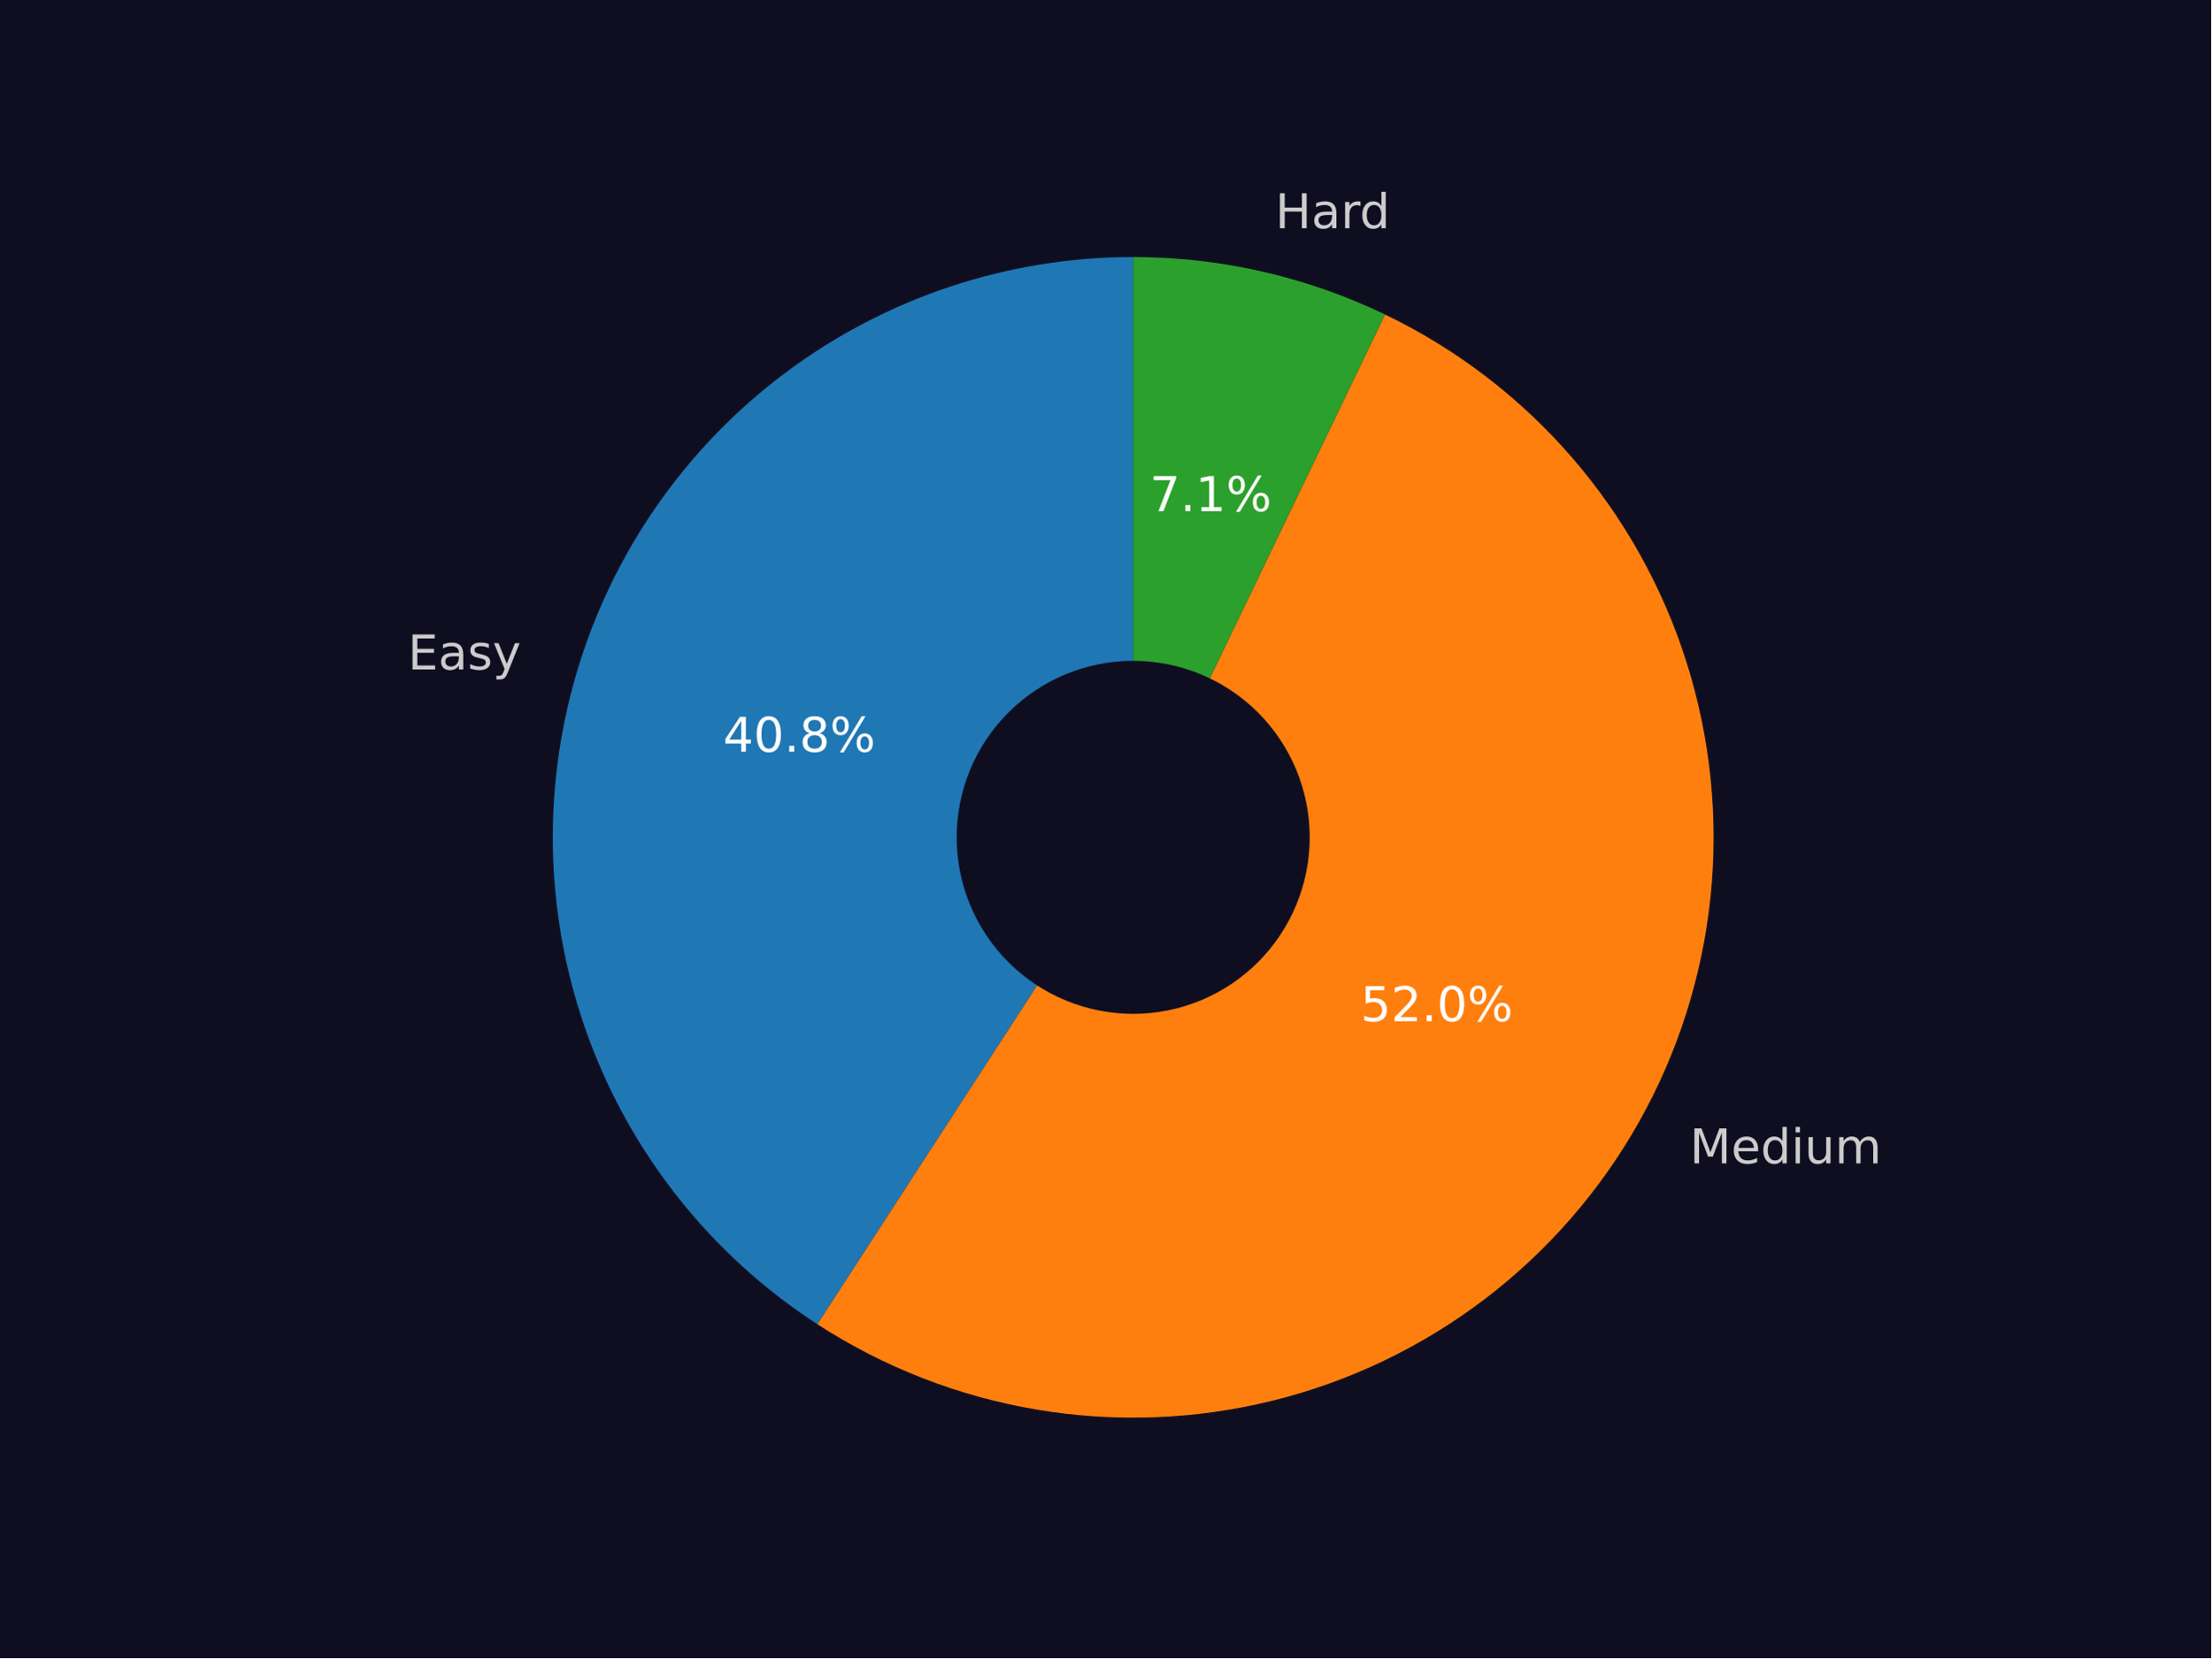
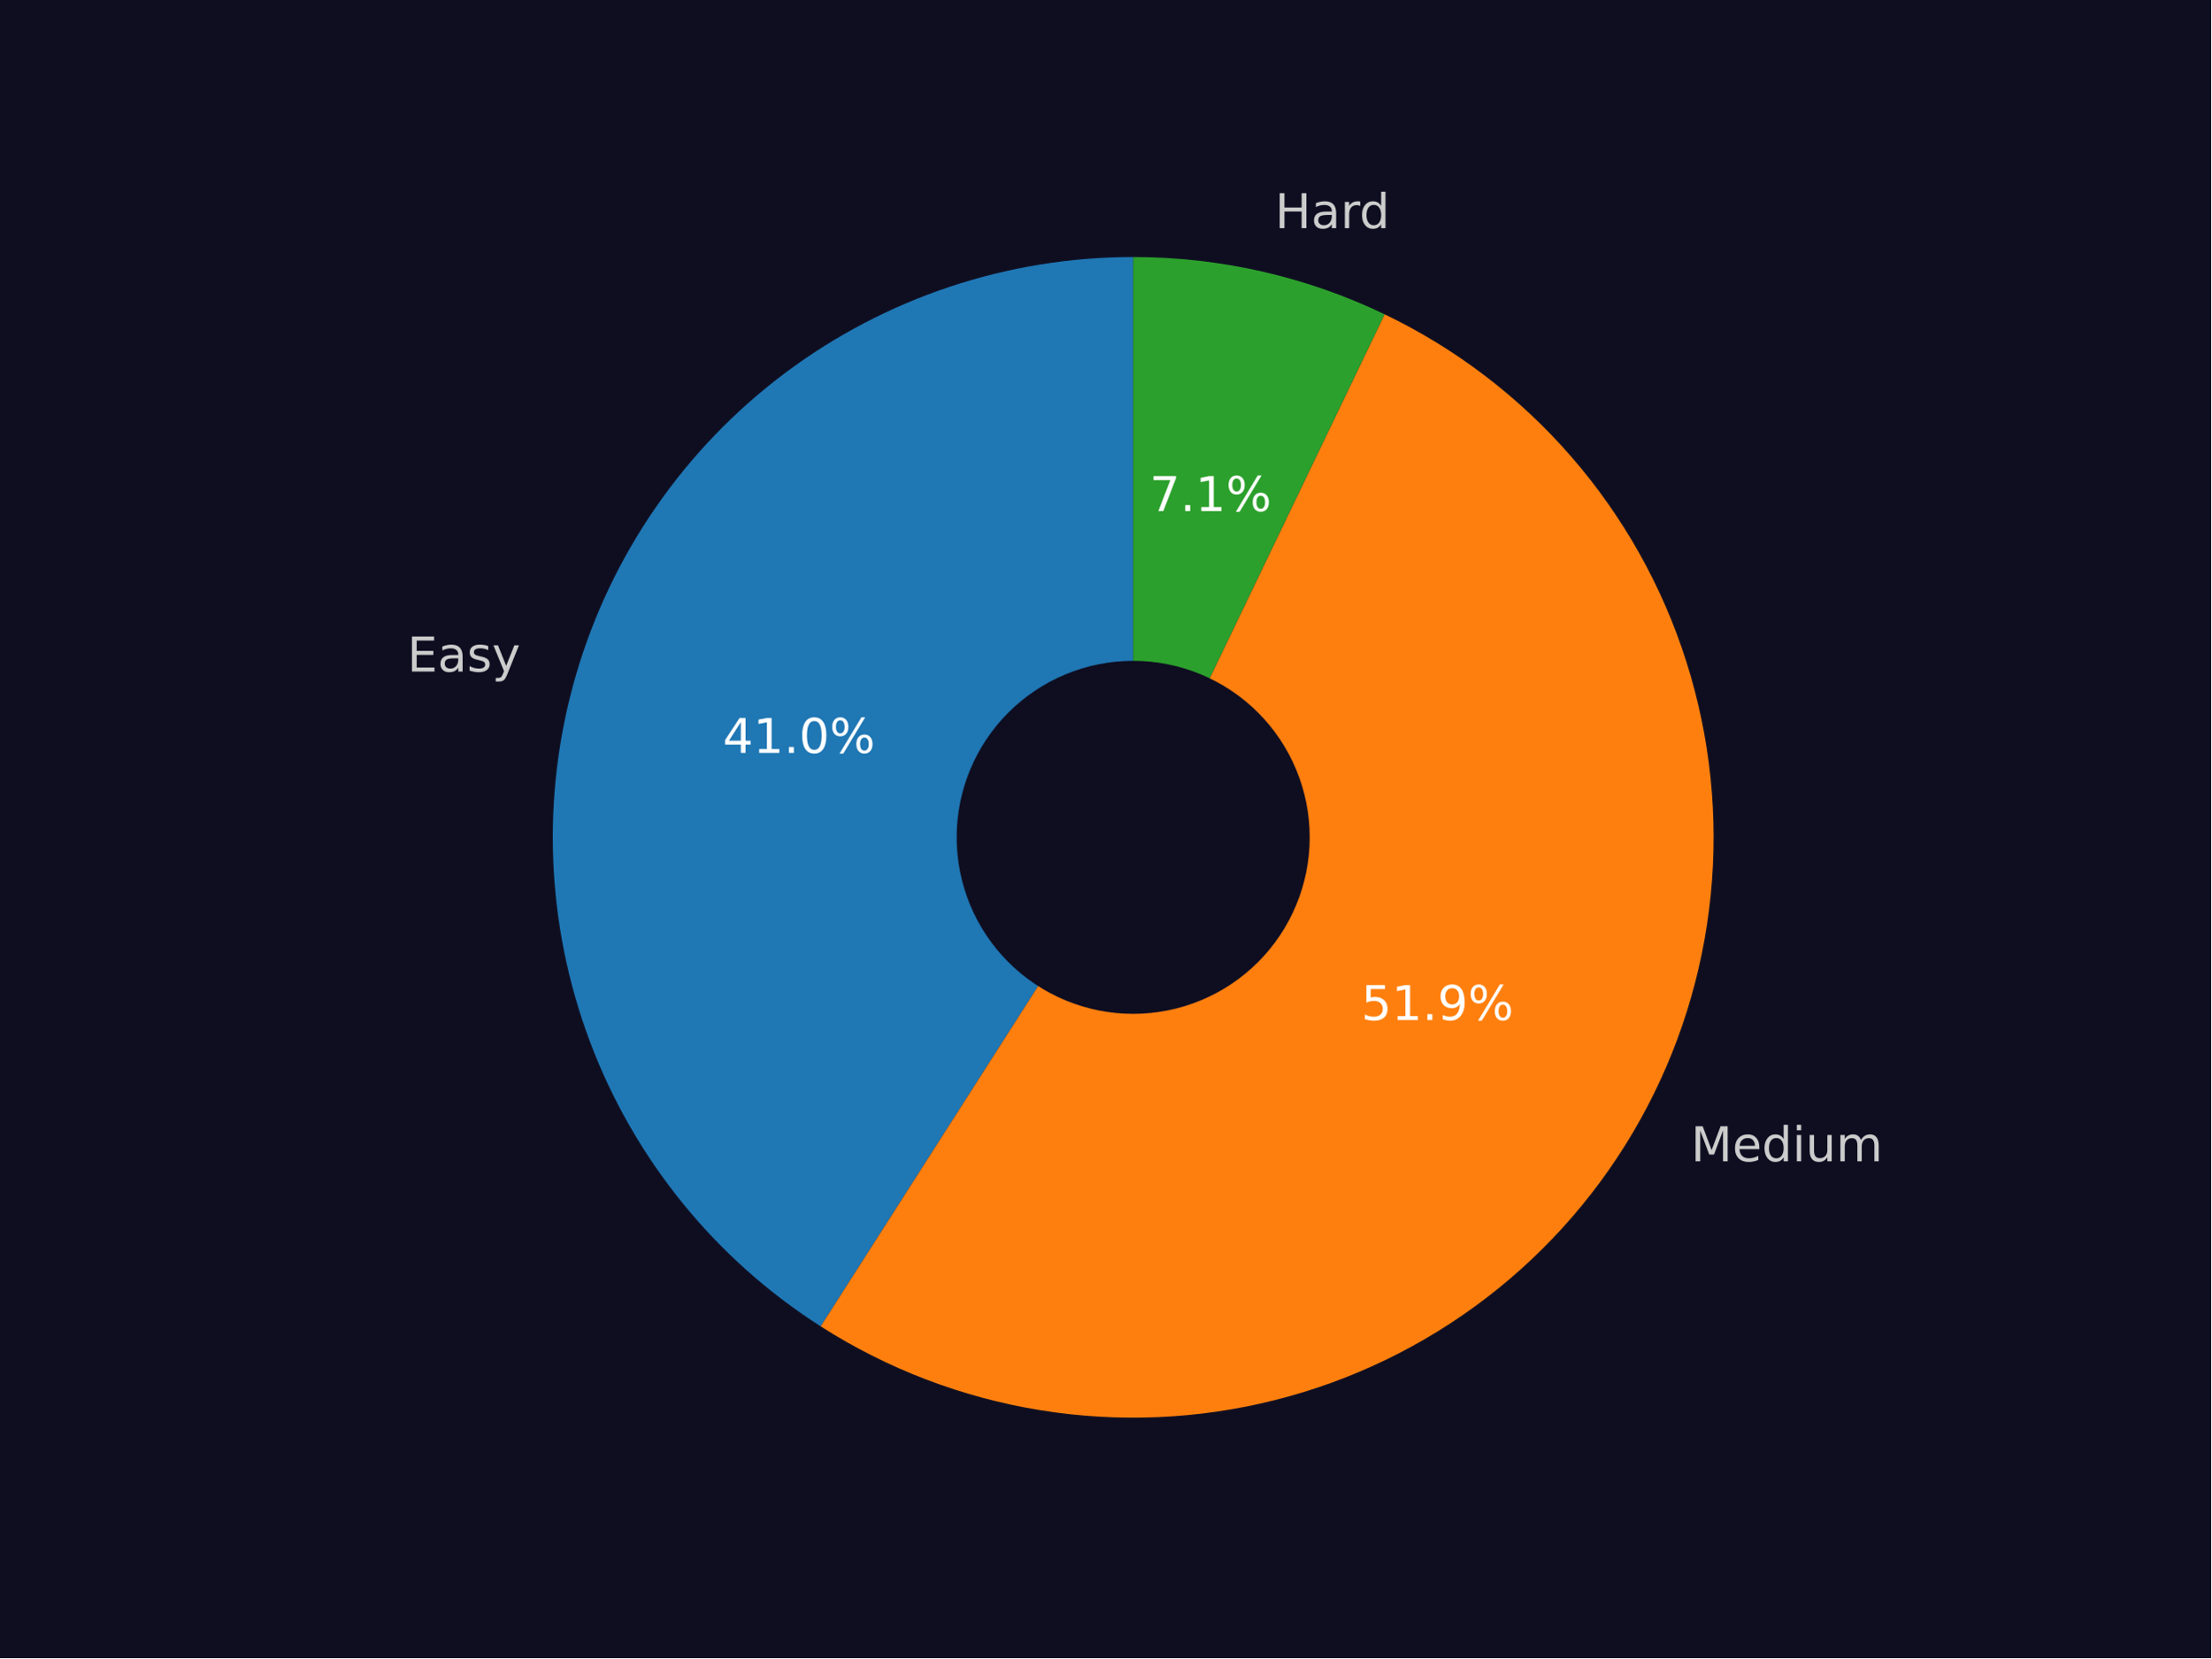
<svg xmlns="http://www.w3.org/2000/svg" xmlns:xlink="http://www.w3.org/1999/xlink" width="460.8pt" height="345.6pt" viewBox="0 0 460.8 345.6" version="1.1">
  <defs>
    <style type="text/css">*{stroke-linejoin: round; stroke-linecap: butt}</style>
  </defs>
  <g id="figure_1">
    <g id="patch_1">
      <path d="M 0 345.6  L 460.8 345.6  L 460.8 0  L 0 0  z " style="fill: #0f0e21" />
    </g>
    <g id="axes_1">
      <g id="patch_2">
-         <path d="M 236.16 53.568  C 210.072 53.568 184.672 62.007 163.772 77.619  C 142.872 93.23 127.573 115.192 120.171 140.207  C 112.769 165.222 113.654 191.973 122.694 216.443  C 131.734 240.914 148.452 261.816 170.338 276.012  L 236.16 174.528  z " style="fill: #1f77b4" />
+         <path d="M 236.16 53.568  C 210.002 53.568 184.537 62.053 163.608 77.742  C 142.678 93.431 127.391 115.494 120.055 140.601  C 112.718 165.709 113.72 192.531 122.909 217.021  C 132.098 241.511 148.988 262.372 171.029 276.456  L 236.16 174.528  z " style="fill: #1f77b4" />
      </g>
      <g id="patch_3">
-         <path d="M 170.338 276.012  C 184.206 285.006 199.77 291.063 216.07 293.808  C 232.369 296.553 249.059 295.929 265.107 291.973  C 281.156 288.018 296.224 280.814 309.381 270.809  C 322.537 260.804 333.504 248.207 341.603 233.799  C 349.702 219.39 354.763 203.473 356.471 187.033  C 358.18 170.593 356.501 153.976 351.539 138.21  C 346.576 122.444 338.434 107.861 327.616 95.364  C 316.799 82.867 303.534 72.718 288.642 65.547  L 236.16 174.528  z " style="fill: #ff7f0e" />
+         <path d="M 171.029 276.456  C 184.932 285.34 200.506 291.286 216.791 293.927  C 233.077 296.569 249.732 295.851 265.729 291.818  C 281.727 287.785 296.732 280.521 309.818 270.474  C 322.905 260.428 333.799 247.809 341.828 233.397  C 349.857 218.984 354.854 203.08 356.509 186.665  C 358.165 170.25 356.444 153.669 351.454 137.943  C 346.464 122.218 338.309 107.678 327.492 95.221  C 316.675 82.763 303.423 72.65 288.553 65.504  L 236.16 174.528  z " style="fill: #ff7f0e" />
      </g>
      <g id="patch_4">
-         <path d="M 288.642 65.547  C 280.482 61.617 271.906 58.616 263.076 56.601  C 254.245 54.585 245.217 53.568 236.159 53.568  L 236.16 174.528  z " style="fill: #2ca02c" />
+         <path d="M 288.553 65.504  C 280.404 61.588 271.842 58.598 263.027 56.59  C 254.212 54.582 245.2 53.568 236.159 53.568  L 236.16 174.528  z " style="fill: #2ca02c" />
      </g>
      <g id="patch_5">
-         <path d="M 236.16 210.816  C 245.783 210.816 255.014 206.993 261.819 200.188  C 268.624 193.383 272.448 184.152 272.448 174.528  C 272.448 164.904 268.624 155.674 261.819 148.869  C 255.014 142.064 245.783 138.24 236.16 138.24  C 226.536 138.24 217.305 142.064 210.5 148.869  C 203.695 155.674 199.872 164.904 199.872 174.528  C 199.872 184.152 203.695 193.383 210.5 200.188  C 217.305 206.993 226.536 210.816 236.16 210.816  z " clip-path="url(#p8277c057dd)" style="fill: #0f0e21; stroke: #0f0e21; stroke-linejoin: miter" />
+         <path d="M 236.16 210.816  C 245.783 210.816 255.014 206.993 261.819 200.188  C 268.624 193.383 272.448 184.152 272.448 174.528  C 272.448 164.904 268.624 155.674 261.819 148.869  C 255.014 142.064 245.783 138.24 236.16 138.24  C 226.536 138.24 217.305 142.064 210.5 148.869  C 203.695 155.674 199.871 164.904 199.871 174.528  C 199.871 184.152 203.695 193.383 210.5 200.188  C 217.305 206.993 226.536 210.816 236.16 210.816  z " clip-path="url(#p4a0050842f)" style="fill: #0f0e21; stroke: #0f0e21; stroke-linejoin: miter" />
      </g>
      <g id="matplotlib.axis_1" />
      <g id="matplotlib.axis_2" />
      <g id="text_1">
-         <g style="fill: #cccccc" transform="translate(84.99689 139.5342) scale(0.1 -0.1)">
+         <g style="fill: #cccccc" transform="translate(84.86935 139.9679) scale(0.1 -0.1)">
          <defs>
            <path id="DejaVuSans-45" d="M 628 4666  L 3578 4666  L 3578 4134  L 1259 4134  L 1259 2753  L 3481 2753  L 3481 2222  L 1259 2222  L 1259 531  L 3634 531  L 3634 0  L 628 0  L 628 4666  z " transform="scale(0.015625)" />
            <path id="DejaVuSans-61" d="M 2194 1759  Q 1497 1759 1228 1600  Q 959 1441 959 1056  Q 959 750 1161 570  Q 1363 391 1709 391  Q 2188 391 2477 730  Q 2766 1069 2766 1631  L 2766 1759  L 2194 1759  z M 3341 1997  L 3341 0  L 2766 0  L 2766 531  Q 2569 213 2275 61  Q 1981 -91 1556 -91  Q 1019 -91 701 211  Q 384 513 384 1019  Q 384 1609 779 1909  Q 1175 2209 1959 2209  L 2766 2209  L 2766 2266  Q 2766 2663 2505 2880  Q 2244 3097 1772 3097  Q 1472 3097 1187 3025  Q 903 2953 641 2809  L 641 3341  Q 956 3463 1253 3523  Q 1550 3584 1831 3584  Q 2591 3584 2966 3190  Q 3341 2797 3341 1997  z " transform="scale(0.015625)" />
            <path id="DejaVuSans-73" d="M 2834 3397  L 2834 2853  Q 2591 2978 2328 3040  Q 2066 3103 1784 3103  Q 1356 3103 1142 2972  Q 928 2841 928 2578  Q 928 2378 1081 2264  Q 1234 2150 1697 2047  L 1894 2003  Q 2506 1872 2764 1633  Q 3022 1394 3022 966  Q 3022 478 2636 193  Q 2250 -91 1575 -91  Q 1294 -91 989 -36  Q 684 19 347 128  L 347 722  Q 666 556 975 473  Q 1284 391 1588 391  Q 1994 391 2212 530  Q 2431 669 2431 922  Q 2431 1156 2273 1281  Q 2116 1406 1581 1522  L 1381 1569  Q 847 1681 609 1914  Q 372 2147 372 2553  Q 372 3047 722 3315  Q 1072 3584 1716 3584  Q 2034 3584 2315 3537  Q 2597 3491 2834 3397  z " transform="scale(0.015625)" />
            <path id="DejaVuSans-79" d="M 2059 -325  Q 1816 -950 1584 -1140  Q 1353 -1331 966 -1331  L 506 -1331  L 506 -850  L 844 -850  Q 1081 -850 1212 -737  Q 1344 -625 1503 -206  L 1606 56  L 191 3500  L 800 3500  L 1894 763  L 2988 3500  L 3597 3500  L 2059 -325  z " transform="scale(0.015625)" />
          </defs>
          <use xlink:href="#DejaVuSans-45" />
          <use xlink:href="#DejaVuSans-61" x="63.184" />
          <use xlink:href="#DejaVuSans-73" x="124.463" />
          <use xlink:href="#DejaVuSans-79" x="176.562" />
        </g>
      </g>
      <g id="text_2">
-         <g style="fill: #ffffff" transform="translate(150.6827 156.6947) scale(0.1 -0.1)">
+         <g style="fill: #ffffff" transform="translate(150.6131 156.9313) scale(0.1 -0.1)">
          <defs>
            <path id="DejaVuSans-34" d="M 2419 4116  L 825 1625  L 2419 1625  L 2419 4116  z M 2253 4666  L 3047 4666  L 3047 1625  L 3713 1625  L 3713 1100  L 3047 1100  L 3047 0  L 2419 0  L 2419 1100  L 313 1100  L 313 1709  L 2253 4666  z " transform="scale(0.015625)" />
+             <path id="DejaVuSans-31" d="M 794 531  L 1825 531  L 1825 4091  L 703 3866  L 703 4441  L 1819 4666  L 2450 4666  L 2450 531  L 3481 531  L 3481 0  L 794 0  L 794 531  z " transform="scale(0.015625)" />
+             <path id="DejaVuSans-2e" d="M 684 794  L 1344 794  L 1344 0  L 684 0  L 684 794  z " transform="scale(0.015625)" />
            <path id="DejaVuSans-30" d="M 2034 4250  Q 1547 4250 1301 3770  Q 1056 3291 1056 2328  Q 1056 1369 1301 889  Q 1547 409 2034 409  Q 2525 409 2770 889  Q 3016 1369 3016 2328  Q 3016 3291 2770 3770  Q 2525 4250 2034 4250  z M 2034 4750  Q 2819 4750 3233 4129  Q 3647 3509 3647 2328  Q 3647 1150 3233 529  Q 2819 -91 2034 -91  Q 1250 -91 836 529  Q 422 1150 422 2328  Q 422 3509 836 4129  Q 1250 4750 2034 4750  z " transform="scale(0.015625)" />
-             <path id="DejaVuSans-2e" d="M 684 794  L 1344 794  L 1344 0  L 684 0  L 684 794  z " transform="scale(0.015625)" />
-             <path id="DejaVuSans-38" d="M 2034 2216  Q 1584 2216 1326 1975  Q 1069 1734 1069 1313  Q 1069 891 1326 650  Q 1584 409 2034 409  Q 2484 409 2743 651  Q 3003 894 3003 1313  Q 3003 1734 2745 1975  Q 2488 2216 2034 2216  z M 1403 2484  Q 997 2584 770 2862  Q 544 3141 544 3541  Q 544 4100 942 4425  Q 1341 4750 2034 4750  Q 2731 4750 3128 4425  Q 3525 4100 3525 3541  Q 3525 3141 3298 2862  Q 3072 2584 2669 2484  Q 3125 2378 3379 2068  Q 3634 1759 3634 1313  Q 3634 634 3220 271  Q 2806 -91 2034 -91  Q 1263 -91 848 271  Q 434 634 434 1313  Q 434 1759 690 2068  Q 947 2378 1403 2484  z M 1172 3481  Q 1172 3119 1398 2916  Q 1625 2713 2034 2713  Q 2441 2713 2670 2916  Q 2900 3119 2900 3481  Q 2900 3844 2670 4047  Q 2441 4250 2034 4250  Q 1625 4250 1398 4047  Q 1172 3844 1172 3481  z " transform="scale(0.015625)" />
            <path id="DejaVuSans-25" d="M 4653 2053  Q 4381 2053 4226 1822  Q 4072 1591 4072 1178  Q 4072 772 4226 539  Q 4381 306 4653 306  Q 4919 306 5073 539  Q 5228 772 5228 1178  Q 5228 1588 5073 1820  Q 4919 2053 4653 2053  z M 4653 2450  Q 5147 2450 5437 2106  Q 5728 1763 5728 1178  Q 5728 594 5436 251  Q 5144 -91 4653 -91  Q 4153 -91 3862 251  Q 3572 594 3572 1178  Q 3572 1766 3864 2108  Q 4156 2450 4653 2450  z M 1428 4353  Q 1159 4353 1004 4120  Q 850 3888 850 3481  Q 850 3069 1003 2837  Q 1156 2606 1428 2606  Q 1700 2606 1854 2837  Q 2009 3069 2009 3481  Q 2009 3884 1853 4118  Q 1697 4353 1428 4353  z M 4250 4750  L 4750 4750  L 1831 -91  L 1331 -91  L 4250 4750  z M 1428 4750  Q 1922 4750 2215 4408  Q 2509 4066 2509 3481  Q 2509 2891 2217 2550  Q 1925 2209 1428 2209  Q 931 2209 642 2551  Q 353 2894 353 3481  Q 353 4063 643 4406  Q 934 4750 1428 4750  z " transform="scale(0.015625)" />
          </defs>
          <use xlink:href="#DejaVuSans-34" />
-           <use xlink:href="#DejaVuSans-30" x="63.623" />
+           <use xlink:href="#DejaVuSans-31" x="63.623" />
          <use xlink:href="#DejaVuSans-2e" x="127.246" />
-           <use xlink:href="#DejaVuSans-38" x="159.033" />
+           <use xlink:href="#DejaVuSans-30" x="159.033" />
          <use xlink:href="#DejaVuSans-25" x="222.656" />
        </g>
      </g>
      <g id="text_3">
-         <g style="fill: #cccccc" transform="translate(352.1474 242.485) scale(0.1 -0.1)">
+         <g style="fill: #cccccc" transform="translate(352.3948 242.0429) scale(0.1 -0.1)">
          <defs>
            <path id="DejaVuSans-4d" d="M 628 4666  L 1569 4666  L 2759 1491  L 3956 4666  L 4897 4666  L 4897 0  L 4281 0  L 4281 4097  L 3078 897  L 2444 897  L 1241 4097  L 1241 0  L 628 0  L 628 4666  z " transform="scale(0.015625)" />
            <path id="DejaVuSans-65" d="M 3597 1894  L 3597 1613  L 953 1613  Q 991 1019 1311 708  Q 1631 397 2203 397  Q 2534 397 2845 478  Q 3156 559 3463 722  L 3463 178  Q 3153 47 2828 -22  Q 2503 -91 2169 -91  Q 1331 -91 842 396  Q 353 884 353 1716  Q 353 2575 817 3079  Q 1281 3584 2069 3584  Q 2775 3584 3186 3129  Q 3597 2675 3597 1894  z M 3022 2063  Q 3016 2534 2758 2815  Q 2500 3097 2075 3097  Q 1594 3097 1305 2825  Q 1016 2553 972 2059  L 3022 2063  z " transform="scale(0.015625)" />
            <path id="DejaVuSans-64" d="M 2906 2969  L 2906 4863  L 3481 4863  L 3481 0  L 2906 0  L 2906 525  Q 2725 213 2448 61  Q 2172 -91 1784 -91  Q 1150 -91 751 415  Q 353 922 353 1747  Q 353 2572 751 3078  Q 1150 3584 1784 3584  Q 2172 3584 2448 3432  Q 2725 3281 2906 2969  z M 947 1747  Q 947 1113 1208 752  Q 1469 391 1925 391  Q 2381 391 2643 752  Q 2906 1113 2906 1747  Q 2906 2381 2643 2742  Q 2381 3103 1925 3103  Q 1469 3103 1208 2742  Q 947 2381 947 1747  z " transform="scale(0.015625)" />
            <path id="DejaVuSans-69" d="M 603 3500  L 1178 3500  L 1178 0  L 603 0  L 603 3500  z M 603 4863  L 1178 4863  L 1178 4134  L 603 4134  L 603 4863  z " transform="scale(0.015625)" />
            <path id="DejaVuSans-75" d="M 544 1381  L 544 3500  L 1119 3500  L 1119 1403  Q 1119 906 1312 657  Q 1506 409 1894 409  Q 2359 409 2629 706  Q 2900 1003 2900 1516  L 2900 3500  L 3475 3500  L 3475 0  L 2900 0  L 2900 538  Q 2691 219 2414 64  Q 2138 -91 1772 -91  Q 1169 -91 856 284  Q 544 659 544 1381  z M 1991 3584  L 1991 3584  z " transform="scale(0.015625)" />
            <path id="DejaVuSans-6d" d="M 3328 2828  Q 3544 3216 3844 3400  Q 4144 3584 4550 3584  Q 5097 3584 5394 3201  Q 5691 2819 5691 2113  L 5691 0  L 5113 0  L 5113 2094  Q 5113 2597 4934 2840  Q 4756 3084 4391 3084  Q 3944 3084 3684 2787  Q 3425 2491 3425 1978  L 3425 0  L 2847 0  L 2847 2094  Q 2847 2600 2669 2842  Q 2491 3084 2119 3084  Q 1678 3084 1418 2786  Q 1159 2488 1159 1978  L 1159 0  L 581 0  L 581 3500  L 1159 3500  L 1159 2956  Q 1356 3278 1631 3431  Q 1906 3584 2284 3584  Q 2666 3584 2933 3390  Q 3200 3197 3328 2828  z " transform="scale(0.015625)" />
          </defs>
          <use xlink:href="#DejaVuSans-4d" />
          <use xlink:href="#DejaVuSans-65" x="86.279" />
          <use xlink:href="#DejaVuSans-64" x="147.803" />
          <use xlink:href="#DejaVuSans-69" x="211.279" />
          <use xlink:href="#DejaVuSans-75" x="239.062" />
          <use xlink:href="#DejaVuSans-6d" x="302.441" />
        </g>
      </g>
      <g id="text_4">
-         <g style="fill: #ffffff" transform="translate(283.542 212.8497) scale(0.1 -0.1)">
+         <g style="fill: #ffffff" transform="translate(283.677 212.6086) scale(0.1 -0.1)">
          <defs>
            <path id="DejaVuSans-35" d="M 691 4666  L 3169 4666  L 3169 4134  L 1269 4134  L 1269 2991  Q 1406 3038 1543 3061  Q 1681 3084 1819 3084  Q 2600 3084 3056 2656  Q 3513 2228 3513 1497  Q 3513 744 3044 326  Q 2575 -91 1722 -91  Q 1428 -91 1123 -41  Q 819 9 494 109  L 494 744  Q 775 591 1075 516  Q 1375 441 1709 441  Q 2250 441 2565 725  Q 2881 1009 2881 1497  Q 2881 1984 2565 2268  Q 2250 2553 1709 2553  Q 1456 2553 1204 2497  Q 953 2441 691 2322  L 691 4666  z " transform="scale(0.015625)" />
-             <path id="DejaVuSans-32" d="M 1228 531  L 3431 531  L 3431 0  L 469 0  L 469 531  Q 828 903 1448 1529  Q 2069 2156 2228 2338  Q 2531 2678 2651 2914  Q 2772 3150 2772 3378  Q 2772 3750 2511 3984  Q 2250 4219 1831 4219  Q 1534 4219 1204 4116  Q 875 4013 500 3803  L 500 4441  Q 881 4594 1212 4672  Q 1544 4750 1819 4750  Q 2544 4750 2975 4387  Q 3406 4025 3406 3419  Q 3406 3131 3298 2873  Q 3191 2616 2906 2266  Q 2828 2175 2409 1742  Q 1991 1309 1228 531  z " transform="scale(0.015625)" />
+             <path id="DejaVuSans-39" d="M 703 97  L 703 672  Q 941 559 1184 500  Q 1428 441 1663 441  Q 2288 441 2617 861  Q 2947 1281 2994 2138  Q 2813 1869 2534 1725  Q 2256 1581 1919 1581  Q 1219 1581 811 2004  Q 403 2428 403 3163  Q 403 3881 828 4315  Q 1253 4750 1959 4750  Q 2769 4750 3195 4129  Q 3622 3509 3622 2328  Q 3622 1225 3098 567  Q 2575 -91 1691 -91  Q 1453 -91 1209 -44  Q 966 3 703 97  z M 1959 2075  Q 2384 2075 2632 2365  Q 2881 2656 2881 3163  Q 2881 3666 2632 3958  Q 2384 4250 1959 4250  Q 1534 4250 1286 3958  Q 1038 3666 1038 3163  Q 1038 2656 1286 2365  Q 1534 2075 1959 2075  z " transform="scale(0.015625)" />
          </defs>
          <use xlink:href="#DejaVuSans-35" />
-           <use xlink:href="#DejaVuSans-32" x="63.623" />
+           <use xlink:href="#DejaVuSans-31" x="63.623" />
          <use xlink:href="#DejaVuSans-2e" x="127.246" />
-           <use xlink:href="#DejaVuSans-30" x="159.033" />
+           <use xlink:href="#DejaVuSans-39" x="159.033" />
          <use xlink:href="#DejaVuSans-25" x="222.656" />
        </g>
      </g>
      <g id="text_5">
-         <g style="fill: #cccccc" transform="translate(265.7672 47.56736) scale(0.1 -0.1)">
+         <g style="fill: #cccccc" transform="translate(265.714 47.55523) scale(0.1 -0.1)">
          <defs>
            <path id="DejaVuSans-48" d="M 628 4666  L 1259 4666  L 1259 2753  L 3553 2753  L 3553 4666  L 4184 4666  L 4184 0  L 3553 0  L 3553 2222  L 1259 2222  L 1259 0  L 628 0  L 628 4666  z " transform="scale(0.015625)" />
            <path id="DejaVuSans-72" d="M 2631 2963  Q 2534 3019 2420 3045  Q 2306 3072 2169 3072  Q 1681 3072 1420 2755  Q 1159 2438 1159 1844  L 1159 0  L 581 0  L 581 3500  L 1159 3500  L 1159 2956  Q 1341 3275 1631 3429  Q 1922 3584 2338 3584  Q 2397 3584 2469 3576  Q 2541 3569 2628 3553  L 2631 2963  z " transform="scale(0.015625)" />
          </defs>
          <use xlink:href="#DejaVuSans-48" />
          <use xlink:href="#DejaVuSans-61" x="75.195" />
          <use xlink:href="#DejaVuSans-72" x="136.475" />
          <use xlink:href="#DejaVuSans-64" x="175.838" />
        </g>
      </g>
      <g id="text_6">
-         <g style="fill: #ffffff" transform="translate(239.6068 106.531) scale(0.1 -0.1)">
+         <g style="fill: #ffffff" transform="translate(239.5778 106.5244) scale(0.1 -0.1)">
          <defs>
            <path id="DejaVuSans-37" d="M 525 4666  L 3525 4666  L 3525 4397  L 1831 0  L 1172 0  L 2766 4134  L 525 4134  L 525 4666  z " transform="scale(0.015625)" />
-             <path id="DejaVuSans-31" d="M 794 531  L 1825 531  L 1825 4091  L 703 3866  L 703 4441  L 1819 4666  L 2450 4666  L 2450 531  L 3481 531  L 3481 0  L 794 0  L 794 531  z " transform="scale(0.015625)" />
          </defs>
          <use xlink:href="#DejaVuSans-37" />
          <use xlink:href="#DejaVuSans-2e" x="63.623" />
          <use xlink:href="#DejaVuSans-31" x="95.41" />
          <use xlink:href="#DejaVuSans-25" x="159.033" />
        </g>
      </g>
    </g>
  </g>
  <defs>
-     <clipPath id="p8277c057dd">
+     <clipPath id="p4a0050842f">
      <rect x="57.6" y="41.472" width="357.12" height="266.112" />
    </clipPath>
  </defs>
</svg>
